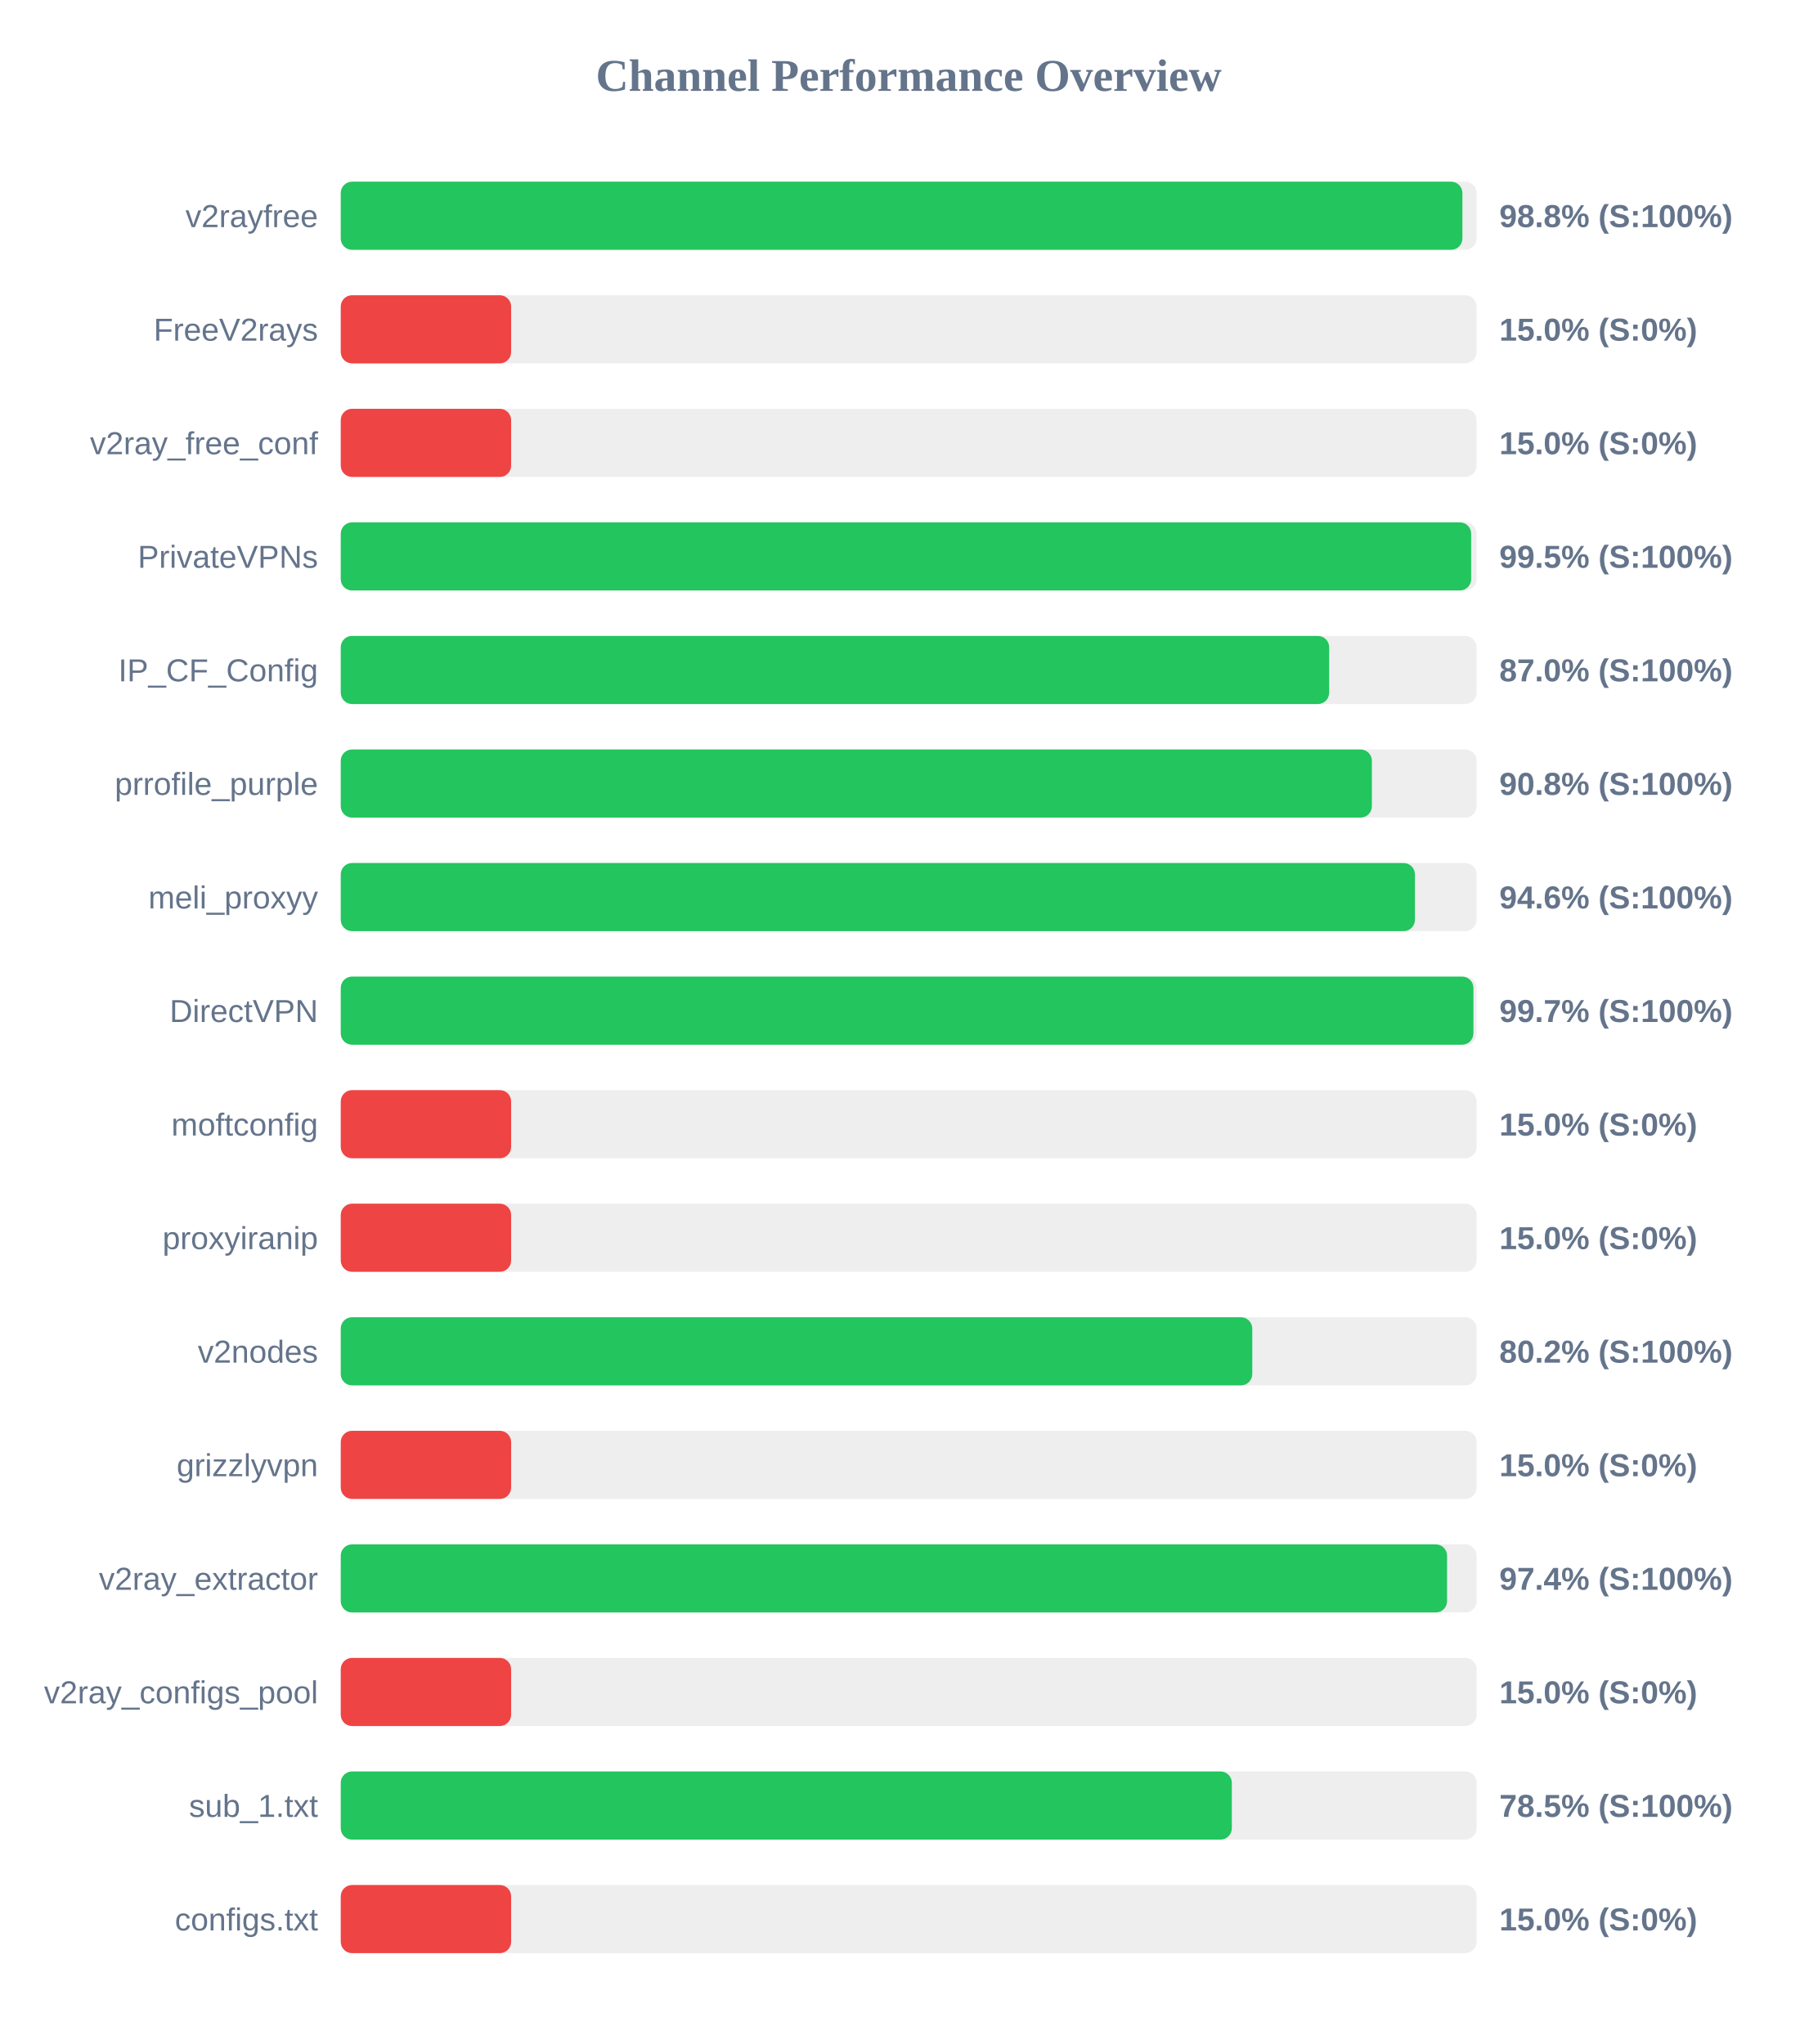
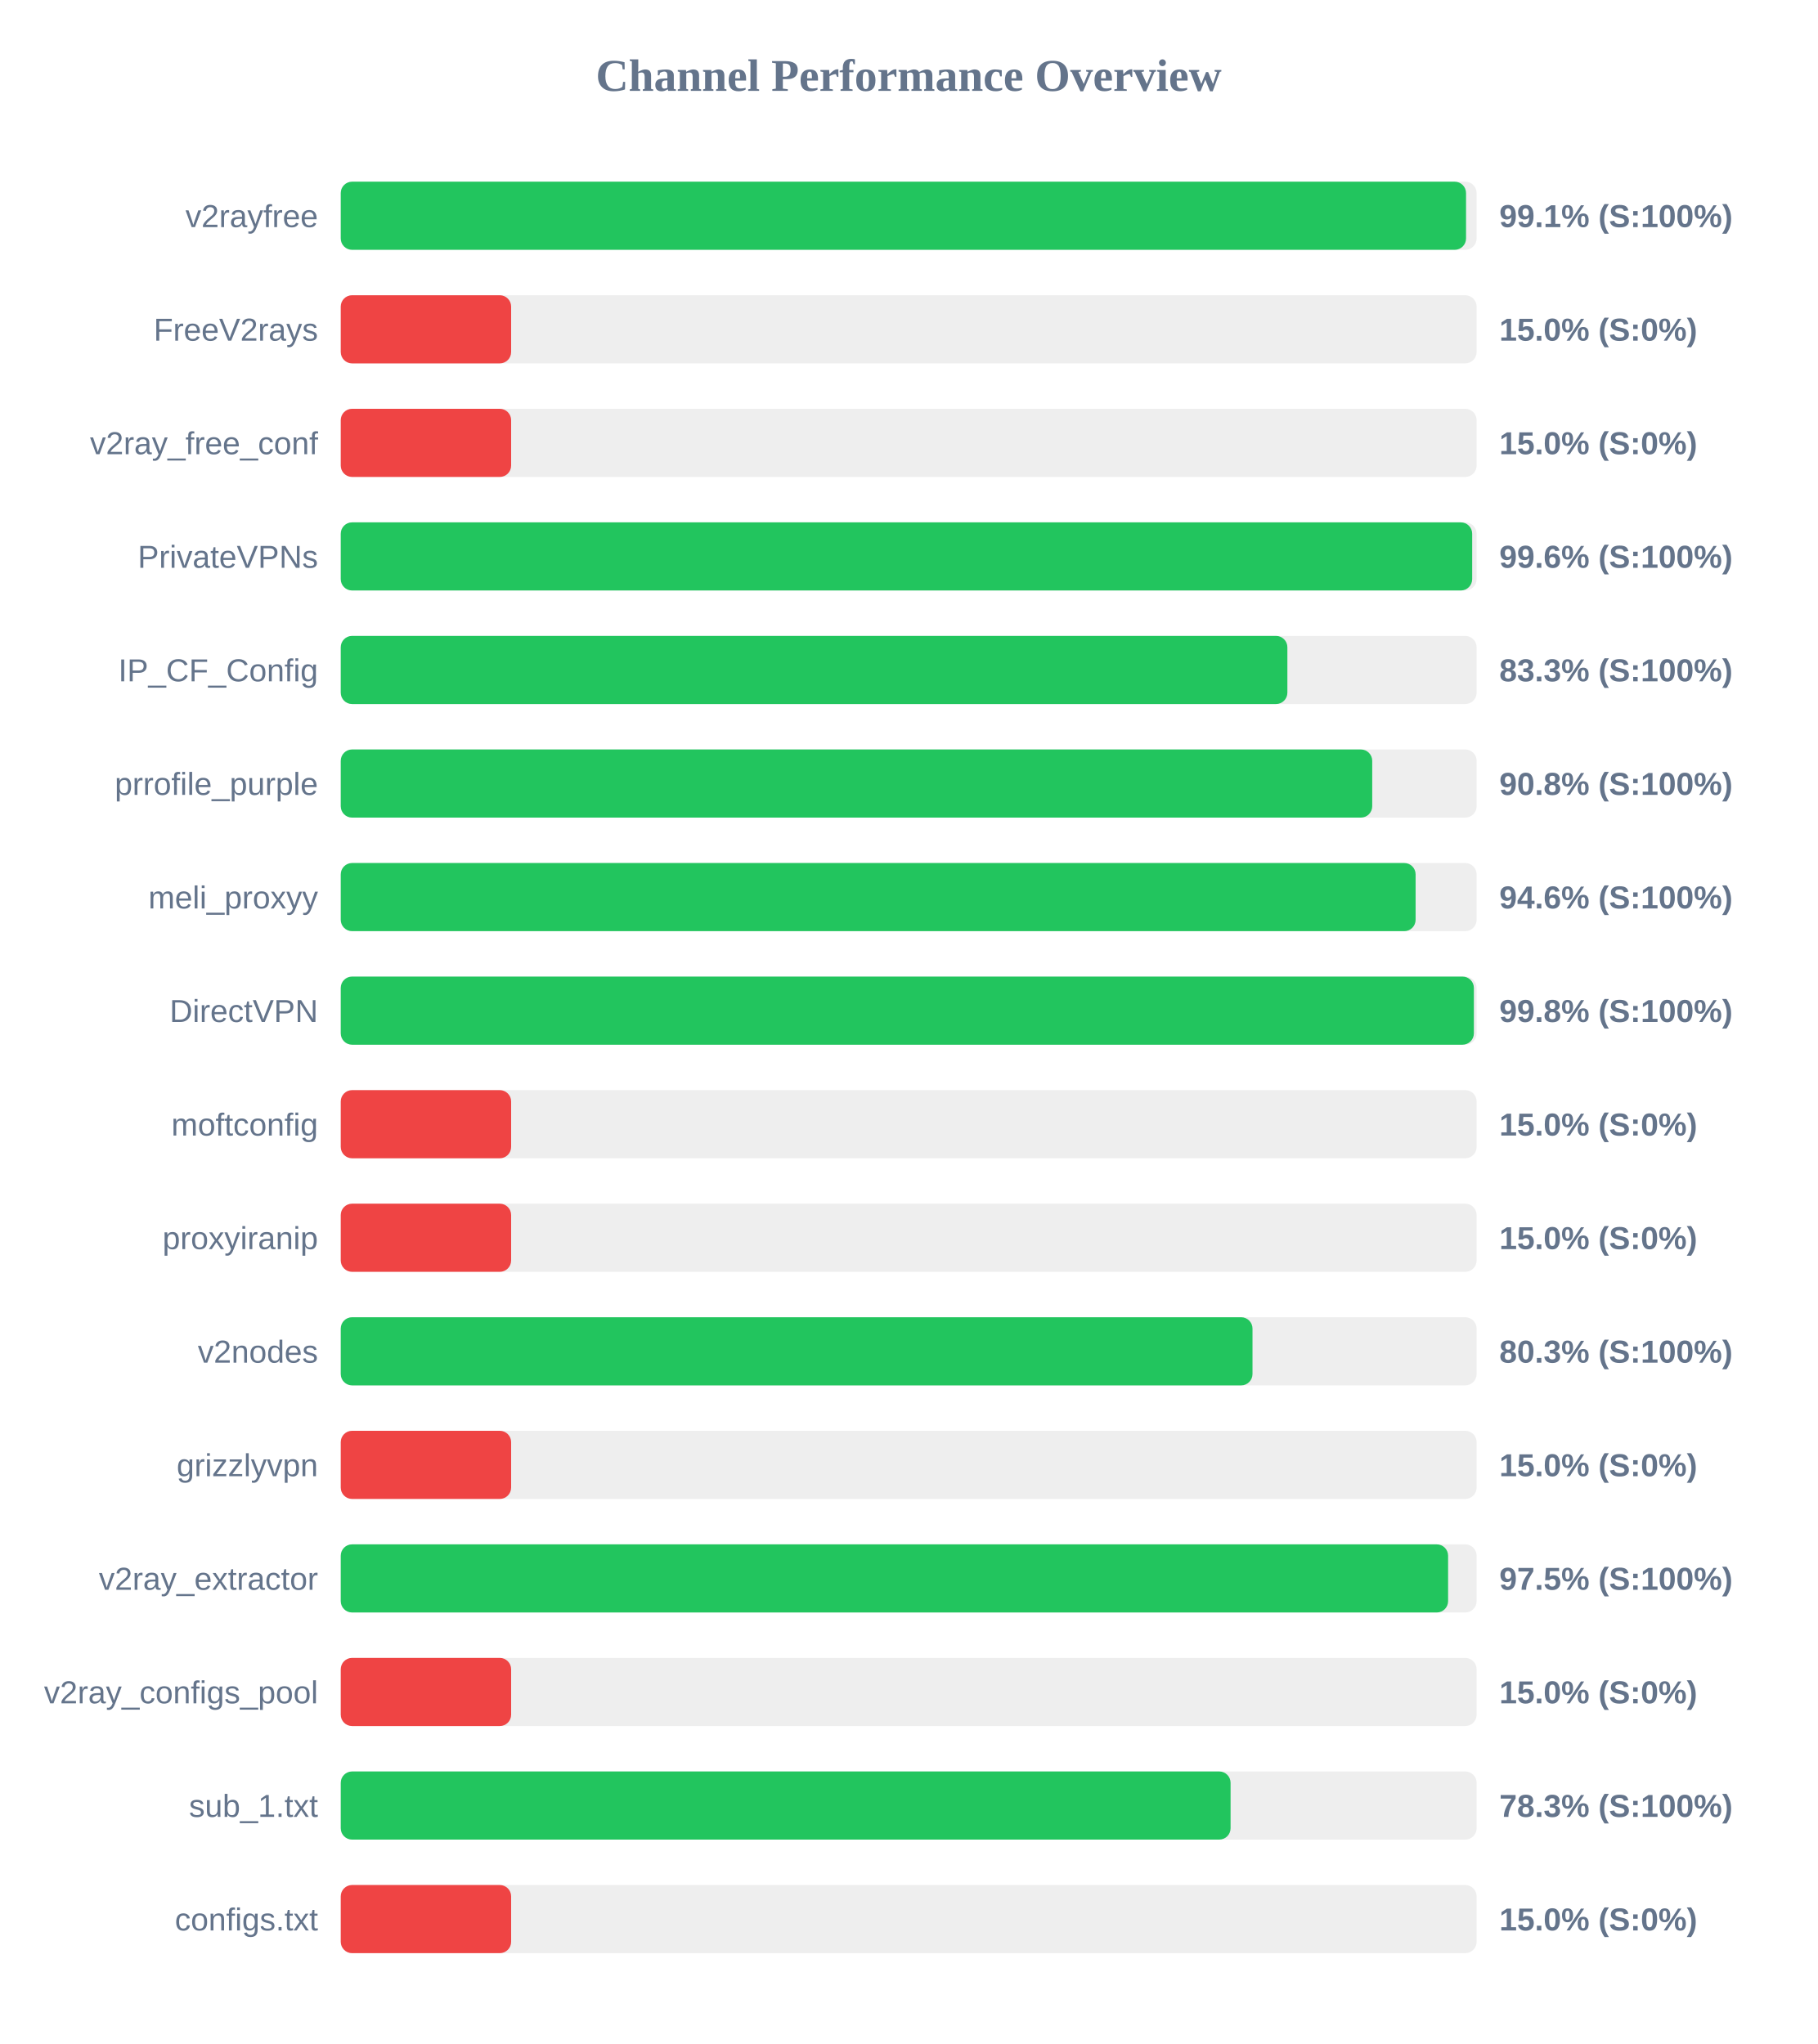
<svg xmlns="http://www.w3.org/2000/svg" width="800" height="900" version="1.1">
  <style>
        .row { font: 14px Arial; fill: #64748b; }
        .score { font: bold 14px Arial; fill: #64748b; }
    </style>
  <text x="400" y="40" text-anchor="middle" font-size="20px" font-weight="bold" fill="#64748b">Channel Performance Overview</text>
  <rect x="150" y="80" width="500" height="30" fill="#eee" rx="5" />
-   <rect x="150" y="80" width="493.75" height="30" fill="#22c55e" rx="5" />
+   <rect x="150" y="80" width="495.35" height="30" fill="#22c55e" rx="5" />
  <text x="140" y="100" text-anchor="end" class="row">v2rayfree</text>
-   <text x="660" y="100" text-anchor="start" class="score">98.8% (S:100%)</text>
+   <text x="660" y="100" text-anchor="start" class="score">99.1% (S:100%)</text>
  <rect x="150" y="130" width="500" height="30" fill="#eee" rx="5" />
  <rect x="150" y="130" width="75.0" height="30" fill="#ef4444" rx="5" />
  <text x="140" y="150" text-anchor="end" class="row">FreeV2rays</text>
  <text x="660" y="150" text-anchor="start" class="score">15.0% (S:0%)</text>
  <rect x="150" y="180" width="500" height="30" fill="#eee" rx="5" />
  <rect x="150" y="180" width="75.0" height="30" fill="#ef4444" rx="5" />
  <text x="140" y="200" text-anchor="end" class="row">v2ray_free_conf</text>
  <text x="660" y="200" text-anchor="start" class="score">15.0% (S:0%)</text>
  <rect x="150" y="230" width="500" height="30" fill="#eee" rx="5" />
-   <rect x="150" y="230" width="497.6" height="30" fill="#22c55e" rx="5" />
+   <rect x="150" y="230" width="498.05" height="30" fill="#22c55e" rx="5" />
  <text x="140" y="250" text-anchor="end" class="row">PrivateVPNs</text>
-   <text x="660" y="250" text-anchor="start" class="score">99.5% (S:100%)</text>
+   <text x="660" y="250" text-anchor="start" class="score">99.6% (S:100%)</text>
  <rect x="150" y="280" width="500" height="30" fill="#eee" rx="5" />
-   <rect x="150" y="280" width="435.1" height="30" fill="#22c55e" rx="5" />
+   <rect x="150" y="280" width="416.7" height="30" fill="#22c55e" rx="5" />
  <text x="140" y="300" text-anchor="end" class="row">IP_CF_Config</text>
-   <text x="660" y="300" text-anchor="start" class="score">87.0% (S:100%)</text>
+   <text x="660" y="300" text-anchor="start" class="score">83.3% (S:100%)</text>
  <rect x="150" y="330" width="500" height="30" fill="#eee" rx="5" />
-   <rect x="150" y="330" width="453.9" height="30" fill="#22c55e" rx="5" />
+   <rect x="150" y="330" width="454.05" height="30" fill="#22c55e" rx="5" />
  <text x="140" y="350" text-anchor="end" class="row">prrofile_purple</text>
  <text x="660" y="350" text-anchor="start" class="score">90.8% (S:100%)</text>
  <rect x="150" y="380" width="500" height="30" fill="#eee" rx="5" />
-   <rect x="150" y="380" width="472.85" height="30" fill="#22c55e" rx="5" />
+   <rect x="150" y="380" width="473.15" height="30" fill="#22c55e" rx="5" />
  <text x="140" y="400" text-anchor="end" class="row">meli_proxyy</text>
  <text x="660" y="400" text-anchor="start" class="score">94.6% (S:100%)</text>
  <rect x="150" y="430" width="500" height="30" fill="#eee" rx="5" />
-   <rect x="150" y="430" width="498.6" height="30" fill="#22c55e" rx="5" />
+   <rect x="150" y="430" width="498.8" height="30" fill="#22c55e" rx="5" />
  <text x="140" y="450" text-anchor="end" class="row">DirectVPN</text>
-   <text x="660" y="450" text-anchor="start" class="score">99.7% (S:100%)</text>
+   <text x="660" y="450" text-anchor="start" class="score">99.8% (S:100%)</text>
  <rect x="150" y="480" width="500" height="30" fill="#eee" rx="5" />
  <rect x="150" y="480" width="75.0" height="30" fill="#ef4444" rx="5" />
  <text x="140" y="500" text-anchor="end" class="row">moftconfig</text>
  <text x="660" y="500" text-anchor="start" class="score">15.0% (S:0%)</text>
  <rect x="150" y="530" width="500" height="30" fill="#eee" rx="5" />
  <rect x="150" y="530" width="75.0" height="30" fill="#ef4444" rx="5" />
  <text x="140" y="550" text-anchor="end" class="row">proxyiranip</text>
  <text x="660" y="550" text-anchor="start" class="score">15.0% (S:0%)</text>
  <rect x="150" y="580" width="500" height="30" fill="#eee" rx="5" />
-   <rect x="150" y="580" width="401.25" height="30" fill="#22c55e" rx="5" />
+   <rect x="150" y="580" width="401.35" height="30" fill="#22c55e" rx="5" />
  <text x="140" y="600" text-anchor="end" class="row">v2nodes</text>
-   <text x="660" y="600" text-anchor="start" class="score">80.2% (S:100%)</text>
+   <text x="660" y="600" text-anchor="start" class="score">80.3% (S:100%)</text>
  <rect x="150" y="630" width="500" height="30" fill="#eee" rx="5" />
  <rect x="150" y="630" width="75.0" height="30" fill="#ef4444" rx="5" />
  <text x="140" y="650" text-anchor="end" class="row">grizzlyvpn</text>
  <text x="660" y="650" text-anchor="start" class="score">15.0% (S:0%)</text>
  <rect x="150" y="680" width="500" height="30" fill="#eee" rx="5" />
-   <rect x="150" y="680" width="487.0" height="30" fill="#22c55e" rx="5" />
+   <rect x="150" y="680" width="487.45" height="30" fill="#22c55e" rx="5" />
  <text x="140" y="700" text-anchor="end" class="row">v2ray_extractor</text>
-   <text x="660" y="700" text-anchor="start" class="score">97.4% (S:100%)</text>
+   <text x="660" y="700" text-anchor="start" class="score">97.5% (S:100%)</text>
  <rect x="150" y="730" width="500" height="30" fill="#eee" rx="5" />
  <rect x="150" y="730" width="75.0" height="30" fill="#ef4444" rx="5" />
  <text x="140" y="750" text-anchor="end" class="row">v2ray_configs_pool</text>
  <text x="660" y="750" text-anchor="start" class="score">15.0% (S:0%)</text>
  <rect x="150" y="780" width="500" height="30" fill="#eee" rx="5" />
-   <rect x="150" y="780" width="392.25" height="30" fill="#22c55e" rx="5" />
+   <rect x="150" y="780" width="391.7" height="30" fill="#22c55e" rx="5" />
  <text x="140" y="800" text-anchor="end" class="row">sub_1.txt</text>
-   <text x="660" y="800" text-anchor="start" class="score">78.5% (S:100%)</text>
+   <text x="660" y="800" text-anchor="start" class="score">78.3% (S:100%)</text>
  <rect x="150" y="830" width="500" height="30" fill="#eee" rx="5" />
  <rect x="150" y="830" width="75.0" height="30" fill="#ef4444" rx="5" />
  <text x="140" y="850" text-anchor="end" class="row">configs.txt</text>
  <text x="660" y="850" text-anchor="start" class="score">15.0% (S:0%)</text>
</svg>
